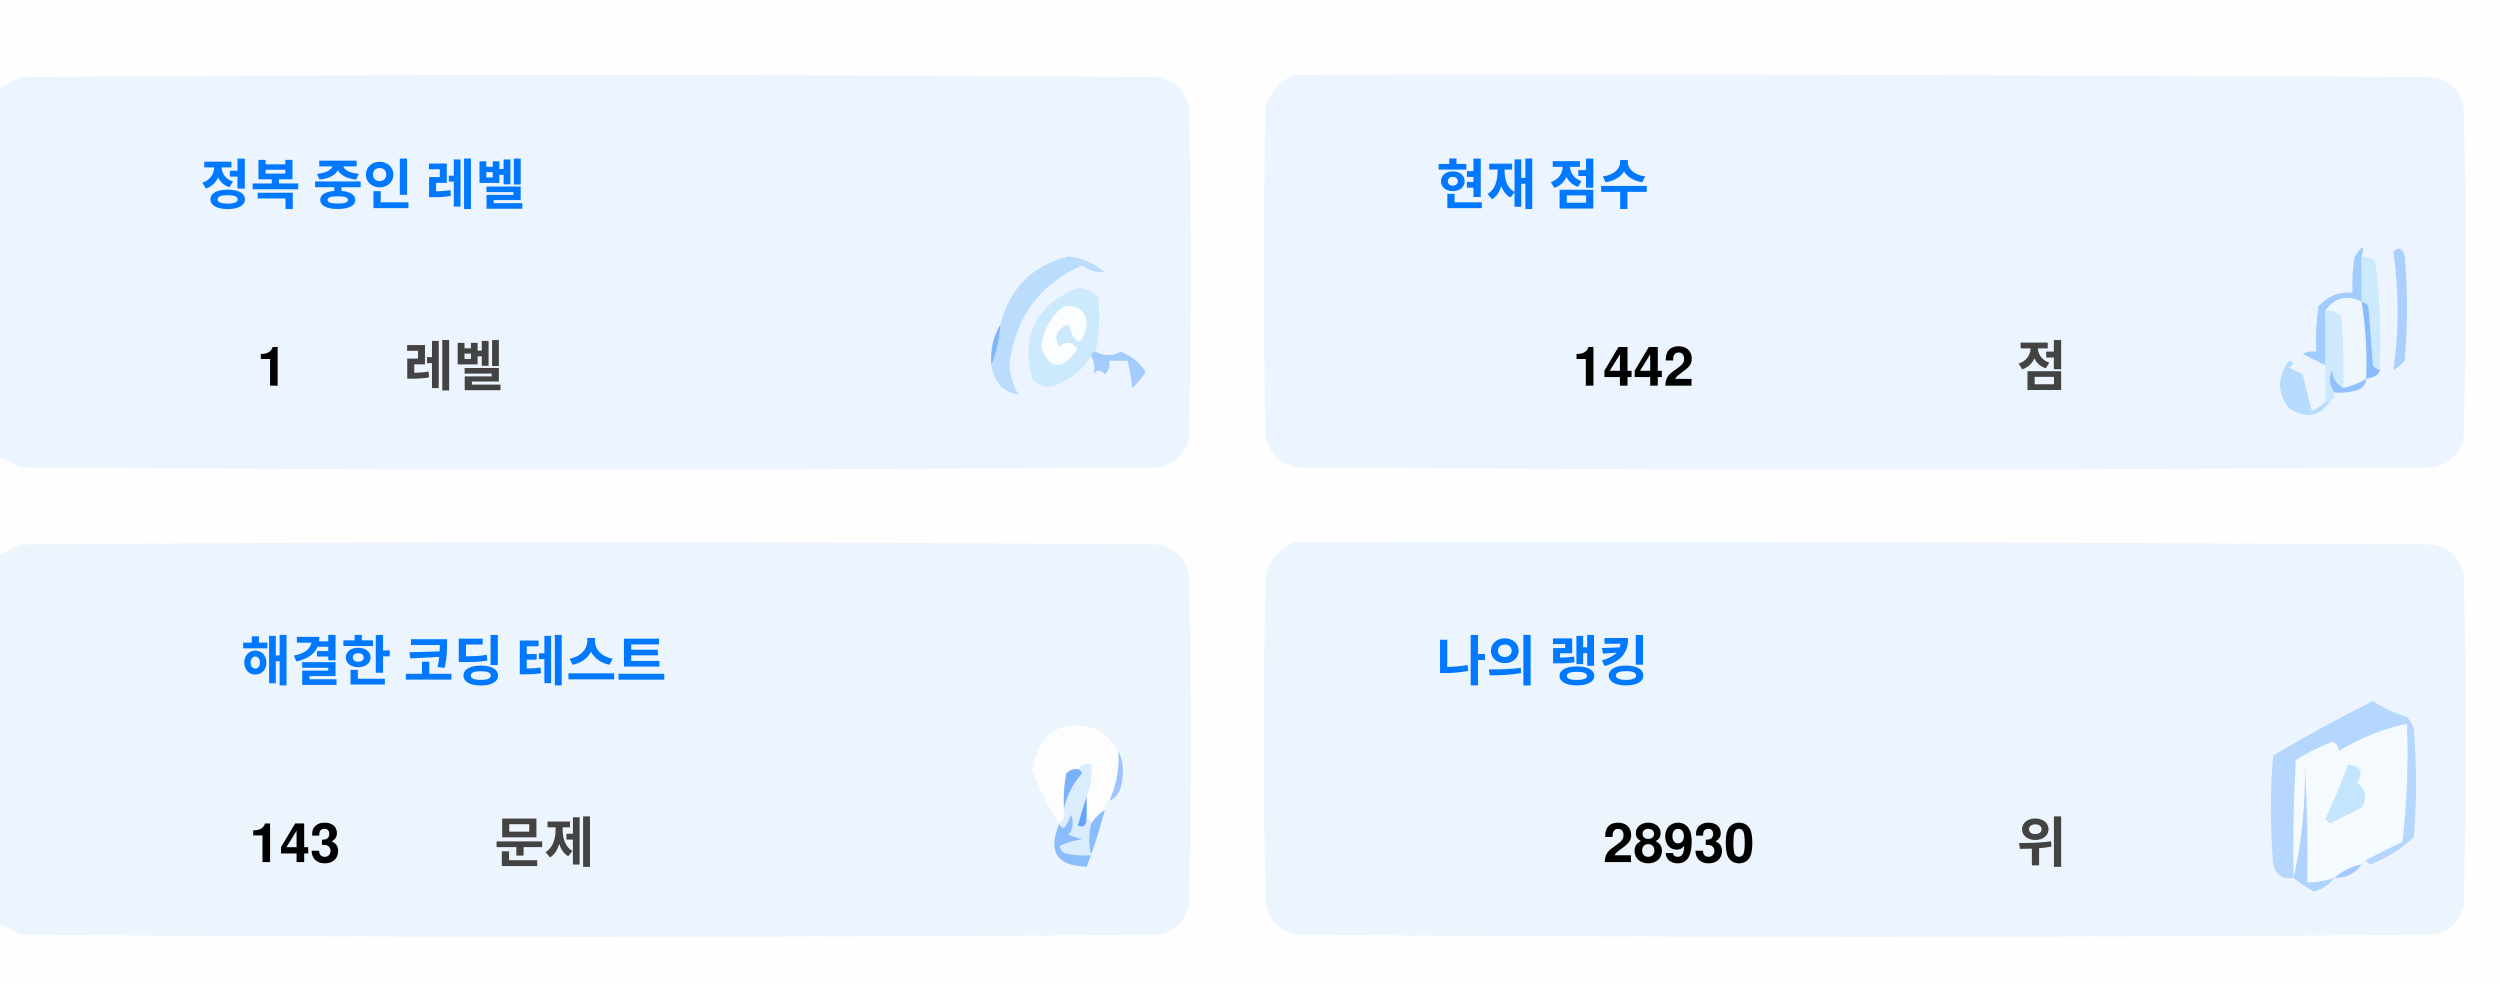
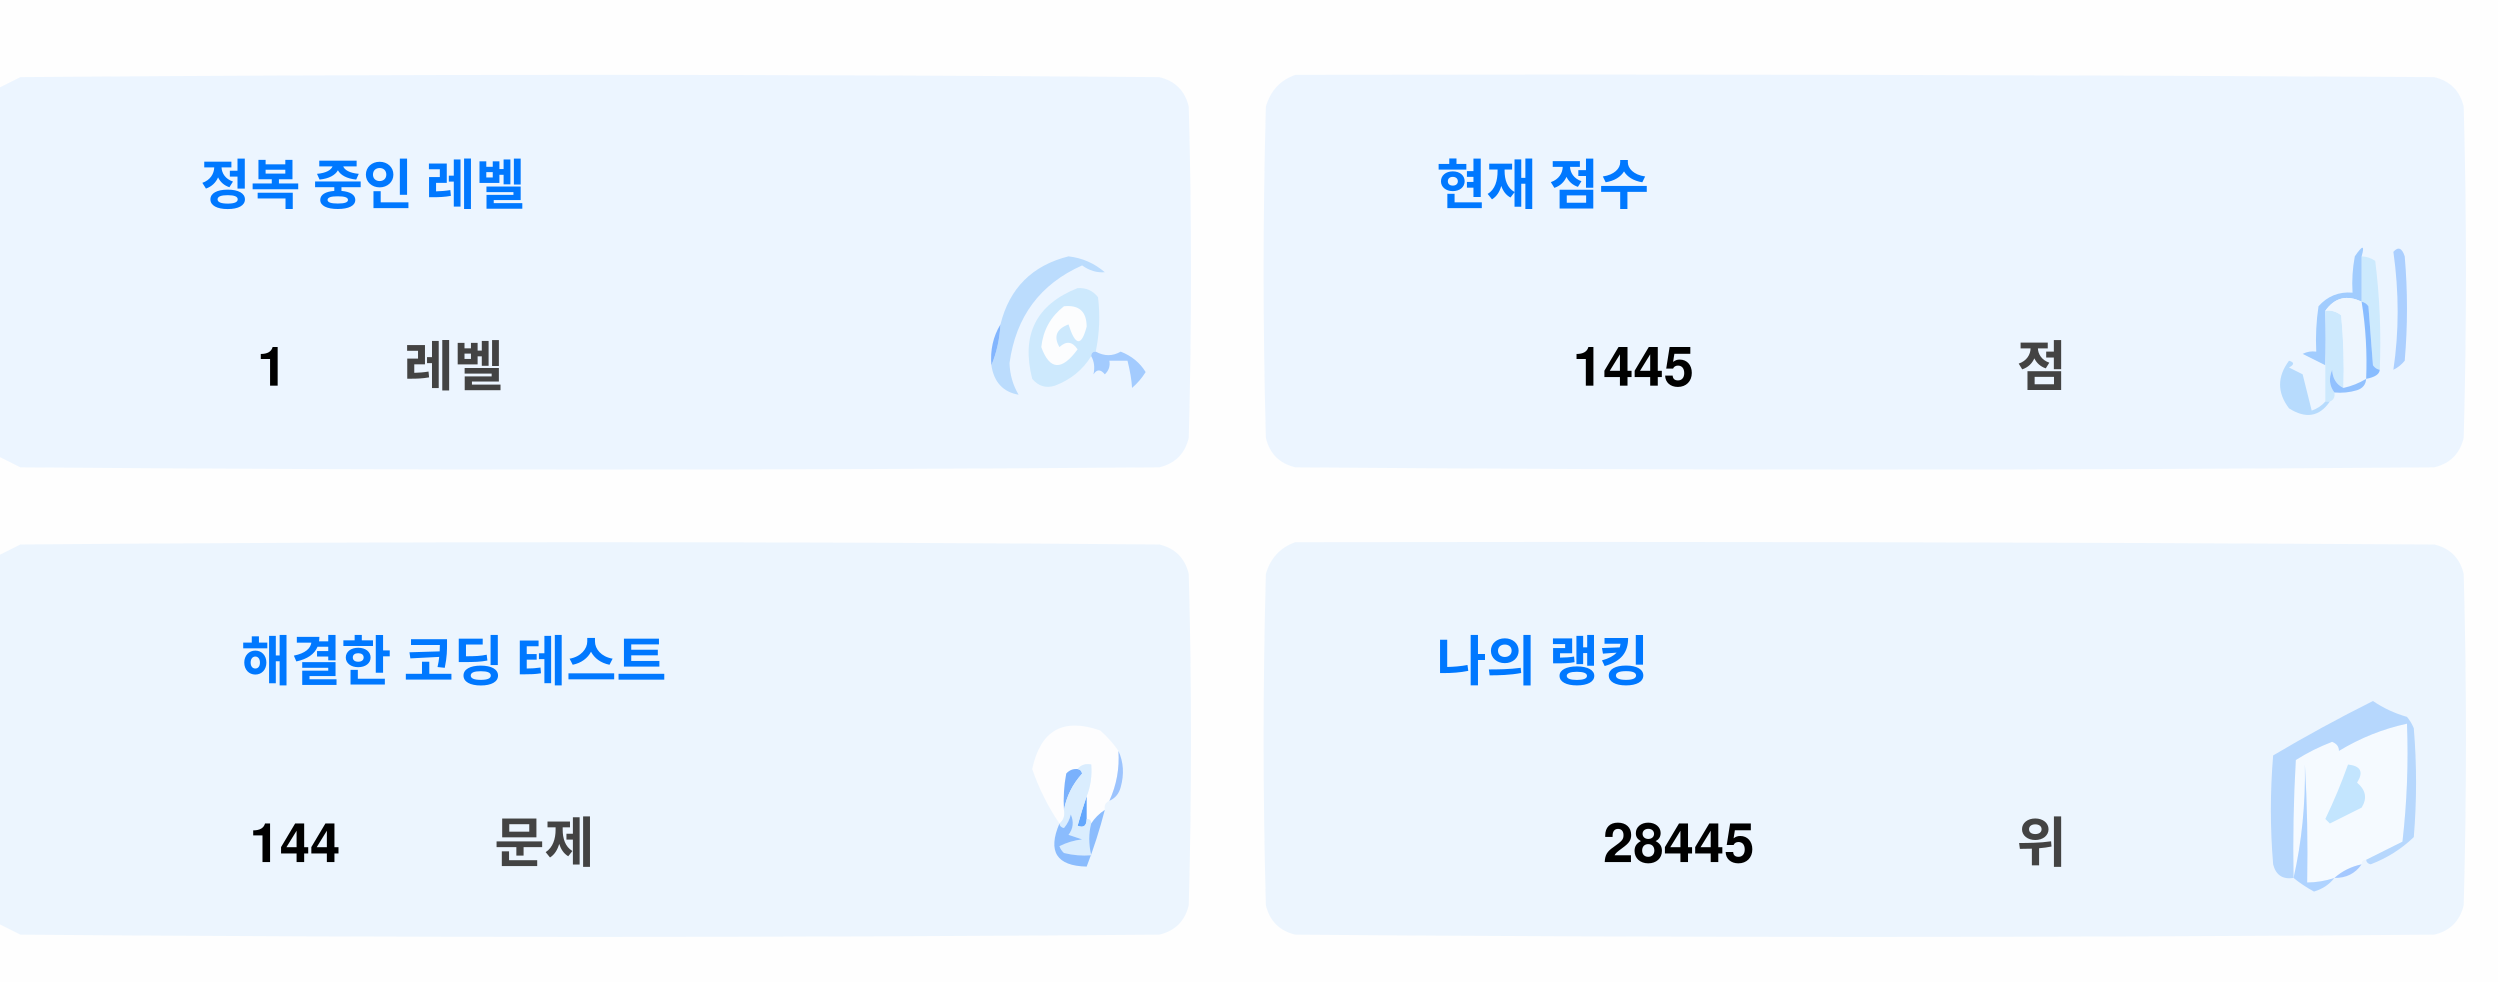
<svg xmlns="http://www.w3.org/2000/svg" version="1.1" width="551px" height="217px" style="shape-rendering:geometricPrecision; text-rendering:geometricPrecision; image-rendering:optimizeQuality; fill-rule:evenodd; clip-rule:evenodd">
  <style>.title {fill: #434343;font-size: 1rem;line-height: 1.5rem;font-weight: bold;font-family: -apple-system, BlinkMacSystemFont, Segoe UI, Helvetica, Arial, sans-serif, Apple Color Emoji, Segoe UI Emoji;}.desc {fill: #434343;font-size: 2.5rem;font-weight: bold;line-height: 1.5rem;font-family: -apple-system, BlinkMacSystemFont, Segoe UI, Helvetica, Arial, sans-serif, Apple Color Emoji, Segoe UI Emoji;}.desc-2 {fill: #434343;font-size: 1rem;font-weight: bold;line-height: 1.5rem;font-family: -apple-system, BlinkMacSystemFont, Segoe UI, Helvetica, Arial, sans-serif, Apple Color Emoji, Segoe UI Emoji;}.text, .desc {animation: twinkling 4s ease-in-out infinite;}@keyframes twinkling {40% { opacity: 1; }50% { opacity: 0.5; }60% { opacity: 1; }70% { opacity: 0.5; }80% { opacity: 1; }}</style>
  <g>
    <path style="opacity:1" fill="#fefefe" d="M -0.5,-0.5 C 183.167,-0.5 366.833,-0.5 550.5,-0.5C 550.5,71.833 550.5,144.167 550.5,216.5C 366.833,216.5 183.167,216.5 -0.5,216.5C -0.5,212.167 -0.5,207.833 -0.5,203.5C 1.14,204.32 2.807,205.153 4.5,206C 88.167,206.667 171.833,206.667 255.5,206C 259,205.167 261.167,203 262,199.5C 262.667,175.167 262.667,150.833 262,126.5C 261.167,123 259,120.833 255.5,120C 171.833,119.333 88.167,119.333 4.5,120C 2.807,120.847 1.14,121.68 -0.5,122.5C -0.5,115.167 -0.5,107.833 -0.5,100.5C 1.14,101.32 2.807,102.153 4.5,103C 88.167,103.667 171.833,103.667 255.5,103C 259,102.167 261.167,100 262,96.5C 262.667,72.167 262.667,47.833 262,23.5C 261.167,20 259,17.833 255.5,17C 171.833,16.333 88.167,16.333 4.5,17C 2.807,17.847 1.14,18.68 -0.5,19.5C -0.5,12.833 -0.5,6.167 -0.5,-0.5 Z" />
  </g>
  <g>
    <path style="opacity:1" fill="#ecf5ff" d="M -0.5,100.5 C -0.5,73.5 -0.5,46.5 -0.5,19.5C 1.14,18.68 2.807,17.847 4.5,17C 88.167,16.333 171.833,16.333 255.5,17C 259,17.833 261.167,20 262,23.5C 262.667,47.833 262.667,72.167 262,96.5C 261.167,100 259,102.167 255.5,103C 171.833,103.667 88.167,103.667 4.5,103C 2.807,102.153 1.14,101.32 -0.5,100.5 Z" />
  </g>
  <g>
    <path style="opacity:1" fill="#ecf5ff" d="M 285.5,16.5 C 369.167,16.333 452.834,16.5 536.5,17C 540,17.833 542.167,20 543,23.5C 543.667,47.833 543.667,72.167 543,96.5C 542.167,100 540,102.167 536.5,103C 452.833,103.667 369.167,103.667 285.5,103C 282,102.167 279.833,100 279,96.5C 278.333,72.167 278.333,47.833 279,23.5C 280.018,19.985 282.185,17.652 285.5,16.5 Z" />
  </g>
  <g>
    <path style="opacity:1" fill="#cdeafd" d="M 520.5,56.5 C 521.583,56.539 522.583,56.873 523.5,57.5C 524.498,65.472 524.831,73.472 524.5,81.5C 523.883,81.389 523.383,81.056 523,80.5C 522.667,76.167 522.333,71.833 522,67.5C 521.617,66.944 521.117,66.611 520.5,66.5C 520.5,63.167 520.5,59.833 520.5,56.5 Z" />
  </g>
  <g>
    <path style="opacity:1" fill="#abcfff" d="M 527.5,55.5 C 528.566,54.308 529.399,54.641 530,56.5C 530.667,64.167 530.667,71.833 530,79.5C 529.311,80.357 528.478,81.023 527.5,81.5C 528.758,73.08 528.758,64.414 527.5,55.5 Z" />
  </g>
  <g>
    <path style="opacity:1" fill="#bbdcfd" d="M 218.5,80.5 C 219.657,77.727 220.324,74.727 220.5,71.5C 222.49,63.51 227.49,58.51 235.5,56.5C 238.528,56.847 241.194,58.014 243.5,60C 241.744,60.141 240.078,59.641 238.5,58.5C 229.247,62.607 223.914,69.773 222.5,80C 222.565,82.526 223.232,84.859 224.5,87C 221.07,86.397 219.07,84.231 218.5,80.5 Z" />
  </g>
  <g>
    <path style="opacity:1" fill="#cde9fd" d="M 241.5,77.5 C 240.833,77.5 240.5,77.833 240.5,78.5C 238.628,81.529 235.961,83.695 232.5,85C 230.536,85.624 228.869,85.124 227.5,83.5C 225.021,73.791 228.354,67.124 237.5,63.5C 239.374,63.39 240.874,64.056 242,65.5C 242.497,69.524 242.331,73.524 241.5,77.5 Z" />
  </g>
  <g>
    <path style="opacity:1" fill="#fcfdfe" d="M 234.5,67.5 C 237.826,67.162 239.493,68.662 239.5,72C 238.334,76.434 237,76.267 235.5,71.5C 232.832,72.515 232.166,74.182 233.5,76.5C 235.017,75.089 236.351,75.256 237.5,77C 234.006,81.771 231.34,81.605 229.5,76.5C 229.904,72.771 231.571,69.771 234.5,67.5 Z" />
  </g>
  <g>
    <path style="opacity:1" fill="#a1ccfe" d="M 520.5,56.5 C 520.5,59.833 520.5,63.167 520.5,66.5C 517.238,64.922 514.572,65.589 512.5,68.5C 512.617,72.81 512.617,76.81 512.5,80.5C 510.86,79.68 509.193,78.847 507.5,78C 508.448,77.517 509.448,77.35 510.5,77.5C 510.335,74.15 510.502,70.817 511,67.5C 512.995,65.253 515.495,64.253 518.5,64.5C 518.336,61.813 518.503,59.146 519,56.5C 520.731,53.969 521.231,53.969 520.5,56.5 Z" />
  </g>
  <g>
    <path style="opacity:1" fill="#cde9fd" d="M 512.5,68.5 C 513.822,68.33 514.989,68.663 516,69.5C 516.499,74.823 516.666,80.156 516.5,85.5C 514.955,84.77 514.122,83.437 514,81.5C 513.22,83.387 513.387,85.054 514.5,86.5C 514.672,87.492 514.338,88.158 513.5,88.5C 513.167,88.5 512.833,88.5 512.5,88.5C 512.5,85.833 512.5,83.167 512.5,80.5C 512.617,76.81 512.617,72.81 512.5,68.5 Z" />
  </g>
  <g>
    <path style="opacity:1" fill="#eef6fe" d="M 520.5,66.5 C 521.407,72.106 521.74,77.773 521.5,83.5C 519.95,84.441 518.284,85.108 516.5,85.5C 516.666,80.156 516.499,74.823 516,69.5C 514.989,68.663 513.822,68.33 512.5,68.5C 514.572,65.589 517.238,64.922 520.5,66.5 Z" />
  </g>
  <g>
    <path style="opacity:1" fill="#88bcff" d="M 520.5,66.5 C 521.117,66.611 521.617,66.944 522,67.5C 522.333,71.833 522.667,76.167 523,80.5C 523.383,81.056 523.883,81.389 524.5,81.5C 524.445,82.469 523.445,83.136 521.5,83.5C 521.74,77.773 521.407,72.106 520.5,66.5 Z" />
  </g>
  <g>
    <path style="opacity:1" fill="#82b5fe" d="M 220.5,71.5 C 220.324,74.727 219.657,77.727 218.5,80.5C 218.215,77.171 218.882,74.171 220.5,71.5 Z" />
  </g>
  <g>
    <path style="opacity:1" fill="#a3cbfe" d="M 240.5,78.5 C 240.5,77.833 240.833,77.5 241.5,77.5C 243.391,78.536 245.224,78.536 247,77.5C 249.391,78.429 251.225,79.929 252.5,82C 251.681,83.319 250.681,84.486 249.5,85.5C 249.409,83.777 249.075,81.777 248.5,79.5C 247.167,79.5 245.833,79.5 244.5,79.5C 244.719,80.675 244.386,81.675 243.5,82.5C 242.575,81.359 241.741,81.359 241,82.5C 241.331,80.981 241.164,79.648 240.5,78.5 Z" />
  </g>
  <g>
    <path style="opacity:1" fill="#b7dbfd" d="M 512.5,88.5 C 512.833,88.5 513.167,88.5 513.5,88.5C 511.199,91.857 508.199,92.357 504.5,90C 501.872,86.535 501.872,83.035 504.5,79.5C 505.696,79.846 505.696,80.346 504.5,81C 505.5,81.5 506.5,82 507.5,82.5C 508.167,85.167 508.833,87.833 509.5,90.5C 510.739,90.058 511.739,89.391 512.5,88.5 Z" />
  </g>
  <g>
    <path style="opacity:1" fill="#92c1fe" d="M 516.5,85.5 C 518.284,85.108 519.95,84.441 521.5,83.5C 521.423,84.75 520.756,85.583 519.5,86C 517.866,86.493 516.199,86.66 514.5,86.5C 513.387,85.054 513.22,83.387 514,81.5C 514.122,83.437 514.955,84.77 516.5,85.5 Z" />
  </g>
  <g>
    <path style="opacity:1" fill="#ecf5fe" d="M -0.5,203.5 C -0.5,176.5 -0.5,149.5 -0.5,122.5C 1.14,121.68 2.807,120.847 4.5,120C 88.167,119.333 171.833,119.333 255.5,120C 259,120.833 261.167,123 262,126.5C 262.667,150.833 262.667,175.167 262,199.5C 261.167,203 259,205.167 255.5,206C 171.833,206.667 88.167,206.667 4.5,206C 2.807,205.153 1.14,204.32 -0.5,203.5 Z" />
  </g>
  <g>
    <path style="opacity:1" fill="#ecf5fe" d="M 285.5,119.5 C 369.167,119.333 452.834,119.5 536.5,120C 540,120.833 542.167,123 543,126.5C 543.667,150.833 543.667,175.167 543,199.5C 542.167,203 540,205.167 536.5,206C 452.833,206.667 369.167,206.667 285.5,206C 282,205.167 279.833,203 279,199.5C 278.333,175.167 278.333,150.833 279,126.5C 280.018,122.985 282.185,120.652 285.5,119.5 Z" />
  </g>
  <g>
    <path style="opacity:1" fill="#fdfdfe" d="M 246.5,165.5 C 246.758,169.367 246.092,173.034 244.5,176.5C 243.662,176.842 243.328,177.508 243.5,178.5C 242.272,179.306 241.272,180.306 240.5,181.5C 240.5,180.833 240.167,180.5 239.5,180.5C 239.5,178.833 239.5,177.167 239.5,175.5C 240.369,173.283 240.702,170.95 240.5,168.5C 239.209,168.263 238.209,168.596 237.5,169.5C 236.504,169.414 235.671,169.748 235,170.5C 234.503,173.146 234.336,175.813 234.5,178.5C 234.737,179.791 234.404,180.791 233.5,181.5C 230.986,177.806 228.986,173.806 227.5,169.5C 229.309,160.957 234.309,158.124 242.5,161C 244.07,162.397 245.404,163.897 246.5,165.5 Z" />
  </g>
  <g>
    <path style="opacity:1" fill="#f5faff" d="M 521.5,189.5 C 520.833,189.5 520.5,189.833 520.5,190.5C 518.181,190.992 516.181,191.992 514.5,193.5C 512.565,194.15 510.565,194.483 508.5,194.5C 508.666,185.827 508.5,177.16 508,168.5C 508.141,177.227 507.308,185.56 505.5,193.5C 505.334,184.827 505.5,176.16 506,167.5C 508.527,165.903 511.194,164.57 514,163.5C 515.011,163.892 515.511,164.559 515.5,165.5C 520.21,162.641 525.21,160.641 530.5,159.5C 530.831,168.192 530.498,176.859 529.5,185.5C 526.807,186.847 524.14,188.18 521.5,189.5 Z" />
  </g>
  <g>
    <path style="opacity:1" fill="#b6d7fd" d="M 521.5,189.5 C 524.14,188.18 526.807,186.847 529.5,185.5C 530.498,176.859 530.831,168.192 530.5,159.5C 525.21,160.641 520.21,162.641 515.5,165.5C 515.511,164.559 515.011,163.892 514,163.5C 511.194,164.57 508.527,165.903 506,167.5C 505.5,176.16 505.334,184.827 505.5,193.5C 503.089,193.863 501.589,192.863 501,190.5C 500.333,182.5 500.333,174.5 501,166.5C 508.173,162.246 515.507,158.246 523,154.5C 525.304,156.068 527.804,157.235 530.5,158C 531.126,158.75 531.626,159.584 532,160.5C 532.667,168.5 532.667,176.5 532,184.5C 529.292,187.111 526.125,189.111 522.5,190.5C 521.893,190.376 521.56,190.043 521.5,189.5 Z" />
  </g>
  <g>
    <path style="opacity:1" fill="#c3e5fe" d="M 517.5,168.5 C 520.317,168.801 520.984,170.134 519.5,172.5C 521.439,174.122 521.772,175.956 520.5,178C 518.167,179.167 515.833,180.333 513.5,181.5C 513.167,181.167 512.833,180.833 512.5,180.5C 514.414,176.515 516.081,172.515 517.5,168.5 Z" />
  </g>
  <g>
    <path style="opacity:1" fill="#7ab1fc" d="M 237.5,169.5 C 238.043,169.56 238.376,169.893 238.5,170.5C 236.395,172.836 235.062,175.503 234.5,178.5C 234.336,175.813 234.503,173.146 235,170.5C 235.671,169.748 236.504,169.414 237.5,169.5 Z" />
  </g>
  <g>
    <path style="opacity:1" fill="#afd3ff" d="M 514.5,193.5 C 513.378,194.947 511.878,195.947 510,196.5C 508.348,195.601 506.848,194.601 505.5,193.5C 507.308,185.56 508.141,177.227 508,168.5C 508.5,177.16 508.666,185.827 508.5,194.5C 510.565,194.483 512.565,194.15 514.5,193.5 Z" />
  </g>
  <g>
    <path style="opacity:1" fill="#9cc3fd" d="M 246.5,165.5 C 247.634,167.966 247.801,170.633 247,173.5C 246.623,174.942 245.79,175.942 244.5,176.5C 246.092,173.034 246.758,169.367 246.5,165.5 Z" />
  </g>
  <g>
    <path style="opacity:1" fill="#62a6fc" d="M 239.5,175.5 C 239.5,177.167 239.5,178.833 239.5,180.5C 239.483,182.028 238.816,182.528 237.5,182C 238.117,179.723 238.784,177.556 239.5,175.5 Z" />
  </g>
  <g>
    <path style="opacity:1" fill="#daedfe" d="M 237.5,169.5 C 238.209,168.596 239.209,168.263 240.5,168.5C 240.702,170.95 240.369,173.283 239.5,175.5C 238.784,177.556 238.117,179.723 237.5,182C 238.816,182.528 239.483,182.028 239.5,180.5C 240.167,180.5 240.5,180.833 240.5,181.5C 239.918,183.669 239.918,186.002 240.5,188.5C 238.473,188.662 236.473,188.495 234.5,188C 234.043,187.586 233.709,187.086 233.5,186.5C 235.078,185.702 236.744,185.202 238.5,185C 237.5,184.667 236.5,184.333 235.5,184C 236.554,182.612 236.72,181.112 236,179.5C 235.751,180.624 235.251,181.624 234.5,182.5C 233.893,182.376 233.56,182.043 233.5,181.5C 234.404,180.791 234.737,179.791 234.5,178.5C 235.062,175.503 236.395,172.836 238.5,170.5C 238.376,169.893 238.043,169.56 237.5,169.5 Z" />
  </g>
  <g>
    <path style="opacity:1" fill="#8bbcfd" d="M 243.5,178.5 C 242.395,182.803 241.062,186.969 239.5,191C 232.857,190.847 230.857,187.68 233.5,181.5C 233.56,182.043 233.893,182.376 234.5,182.5C 235.251,181.624 235.751,180.624 236,179.5C 236.72,181.112 236.554,182.612 235.5,184C 236.5,184.333 237.5,184.667 238.5,185C 236.744,185.202 235.078,185.702 233.5,186.5C 233.709,187.086 234.043,187.586 234.5,188C 236.473,188.495 238.473,188.662 240.5,188.5C 239.918,186.002 239.918,183.669 240.5,181.5C 241.272,180.306 242.272,179.306 243.5,178.5 Z" />
  </g>
  <g>
    <path style="opacity:1" fill="#a4c8ff" d="M 520.5,190.5 C 519.089,192.539 517.089,193.539 514.5,193.5C 516.181,191.992 518.181,190.992 520.5,190.5 Z" />
  </g>
  <text text-anchor="middle" x="80" y="45" class="title" style="fill:#0078ff;" stroke="#none" stroke-width="1">정복 중인 레벨</text>
  <text text-anchor="middle" x="60" y="85" class="desc" style="fill:#000000;" stroke="#none" stroke-width="1">1</text>
  <text text-anchor="middle" x="100" y="85" class="desc-2" style="fill:#434343;" stroke="#none" stroke-width="1">레벨</text>
  <text text-anchor="middle" x="340" y="45" class="title" style="fill:#0078ff;" stroke="#none" stroke-width="1">현재 점수</text>
-   <text text-anchor="middle" x="360" y="85" class="desc" style="fill:#000000;" stroke="#none" stroke-width="1">1442</text>
+   <text text-anchor="middle" x="360" y="85" class="desc" style="fill:#000000;" stroke="#none" stroke-width="1">1445</text>
  <text text-anchor="middle" x="450" y="85" class="desc-2" style="fill:#434343;" stroke="#none" stroke-width="1">점</text>
  <text text-anchor="middle" x="100" y="150" class="title" style="fill:#0078ff;" stroke="#none" stroke-width="1">해결한 코딩 테스트</text>
-   <text text-anchor="middle" x="65" y="190" class="desc" style="fill:#000000;" stroke="#none" stroke-width="1">143</text>
+   <text text-anchor="middle" x="65" y="190" class="desc" style="fill:#000000;" stroke="#none" stroke-width="1">144</text>
  <text text-anchor="middle" x="120" y="190" class="desc-2" style="fill:#434343;" stroke="#none" stroke-width="1">문제</text>
  <text text-anchor="middle" x="340" y="150" class="title" style="fill:#0078ff;" stroke="#none" stroke-width="1">나의 랭킹</text>
-   <text text-anchor="middle" x="370" y="190" class="desc" style="fill:#000000;" stroke="#none" stroke-width="1">28930</text>
+   <text text-anchor="middle" x="370" y="190" class="desc" style="fill:#000000;" stroke="#none" stroke-width="1">28445</text>
  <text text-anchor="middle" x="450" y="190" class="desc-2" style="fill:#434343;" stroke="#none" stroke-width="1">위</text>
</svg>
